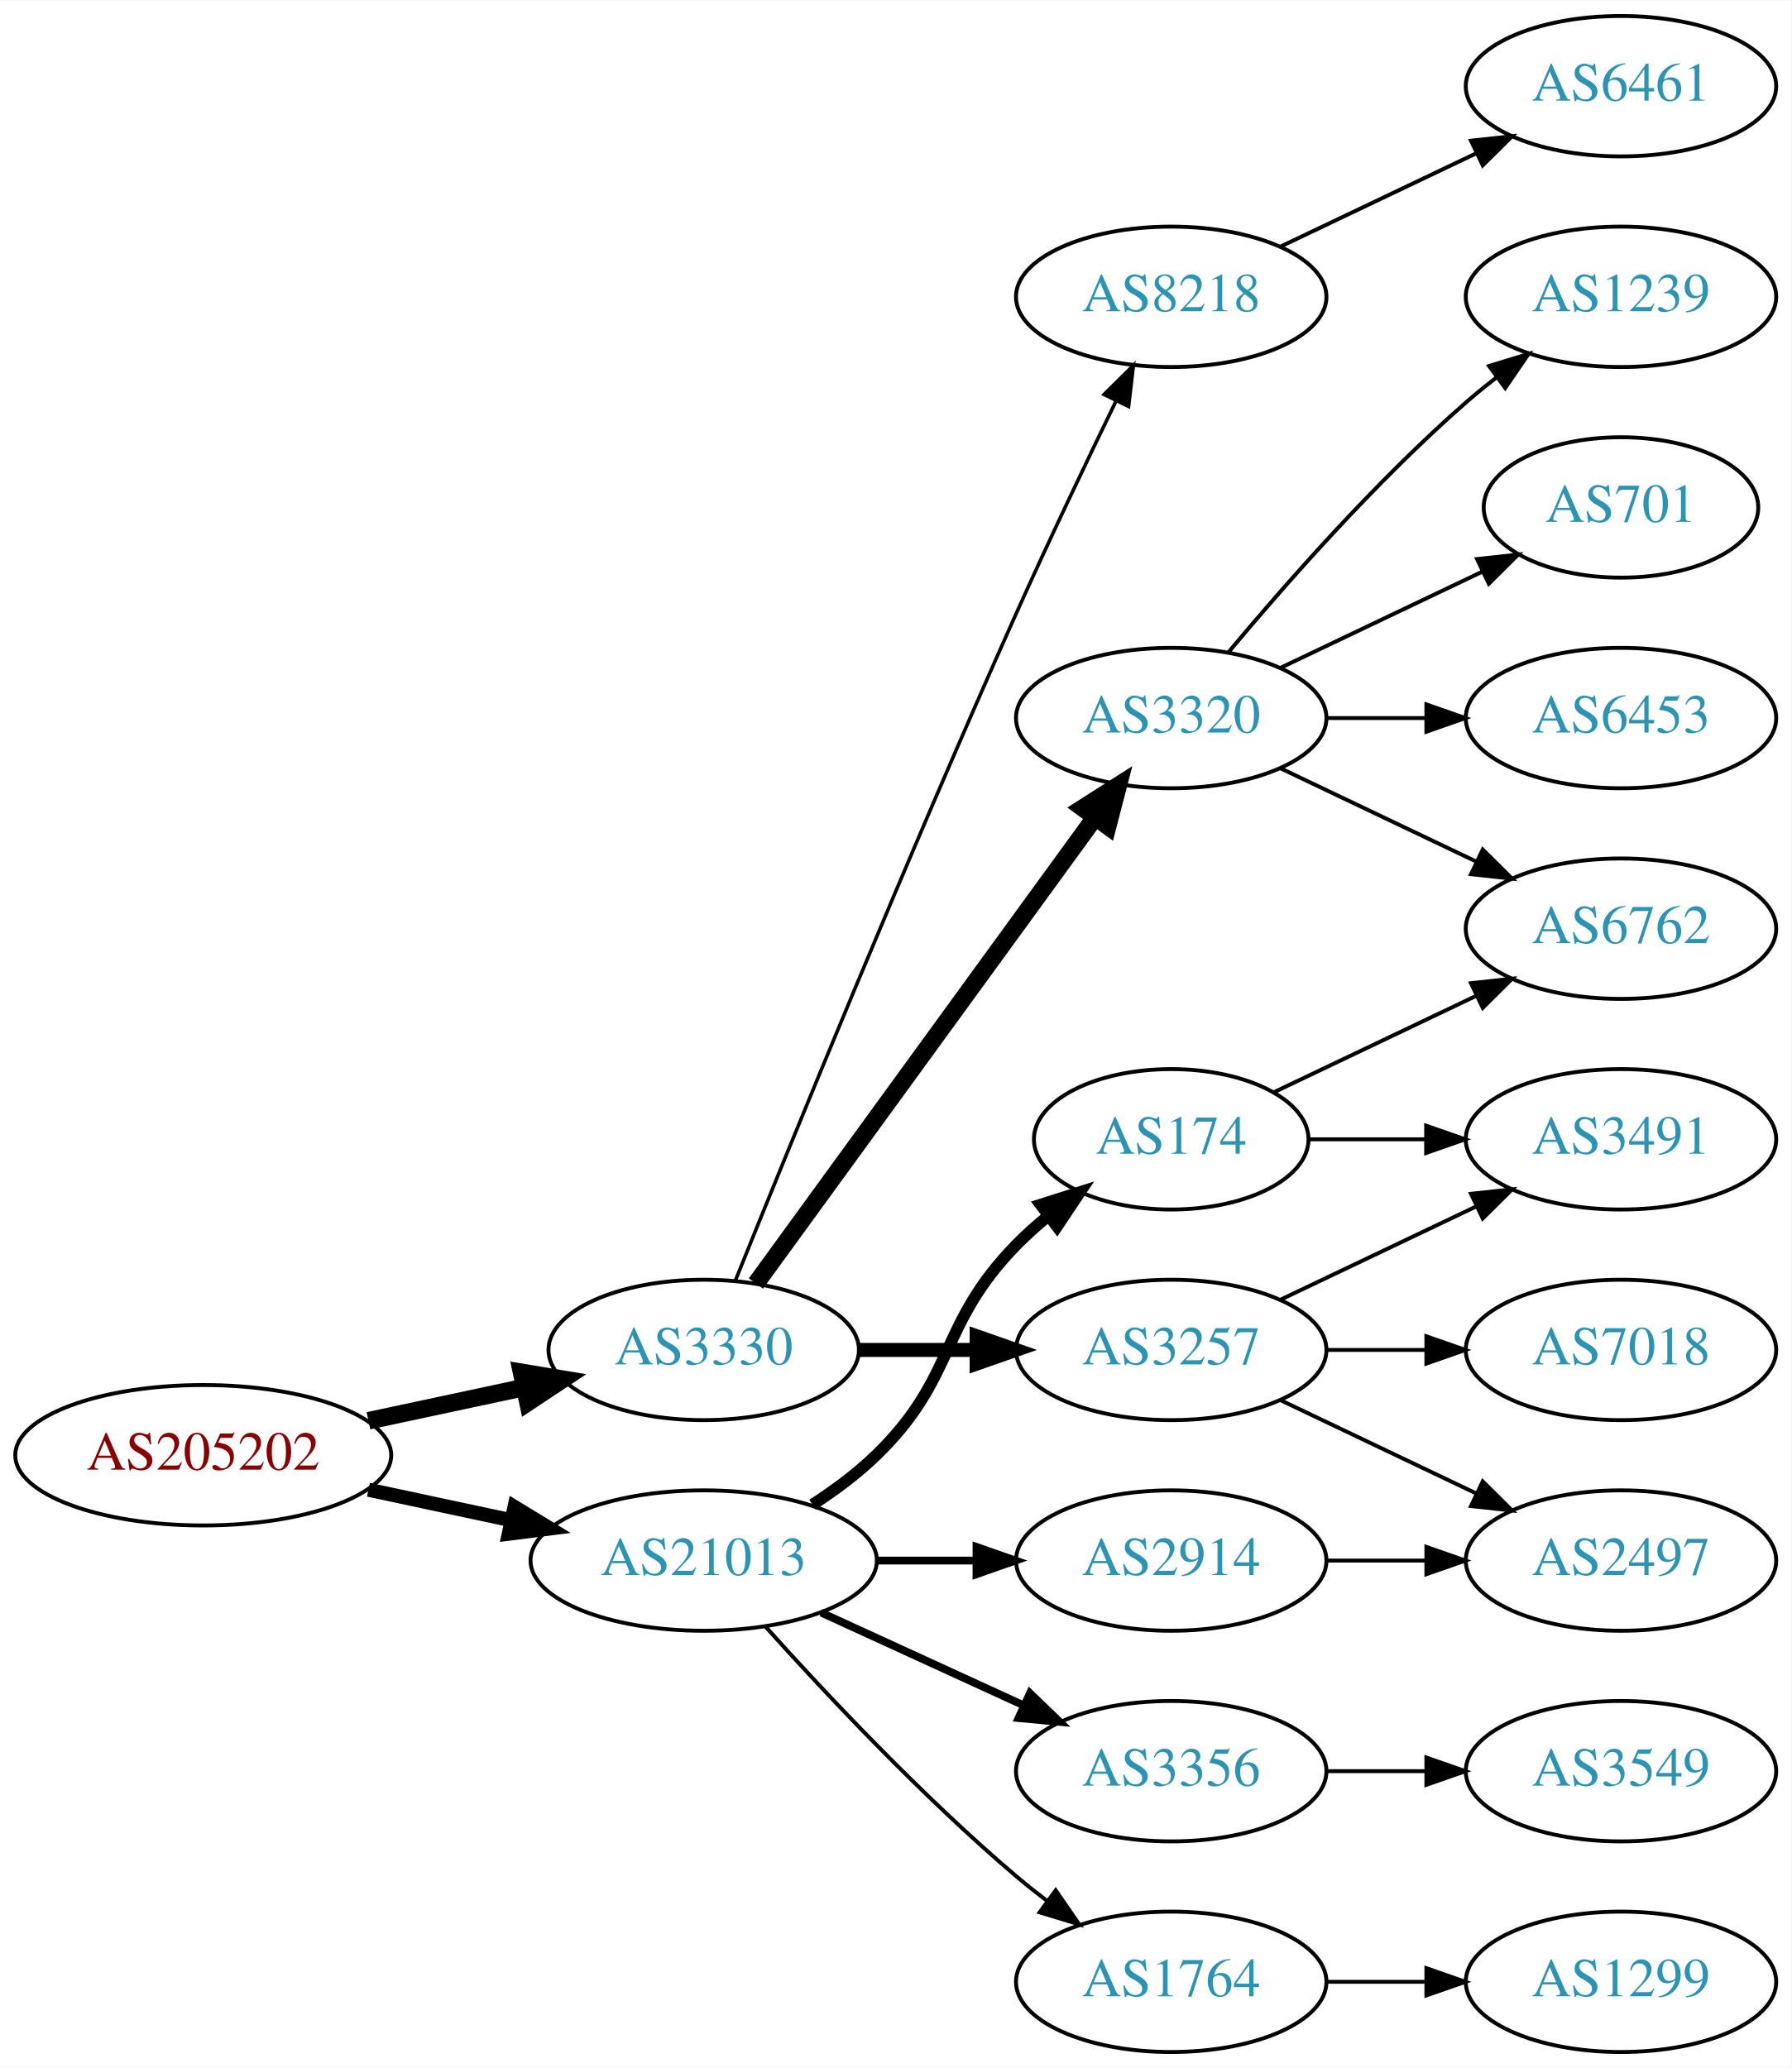
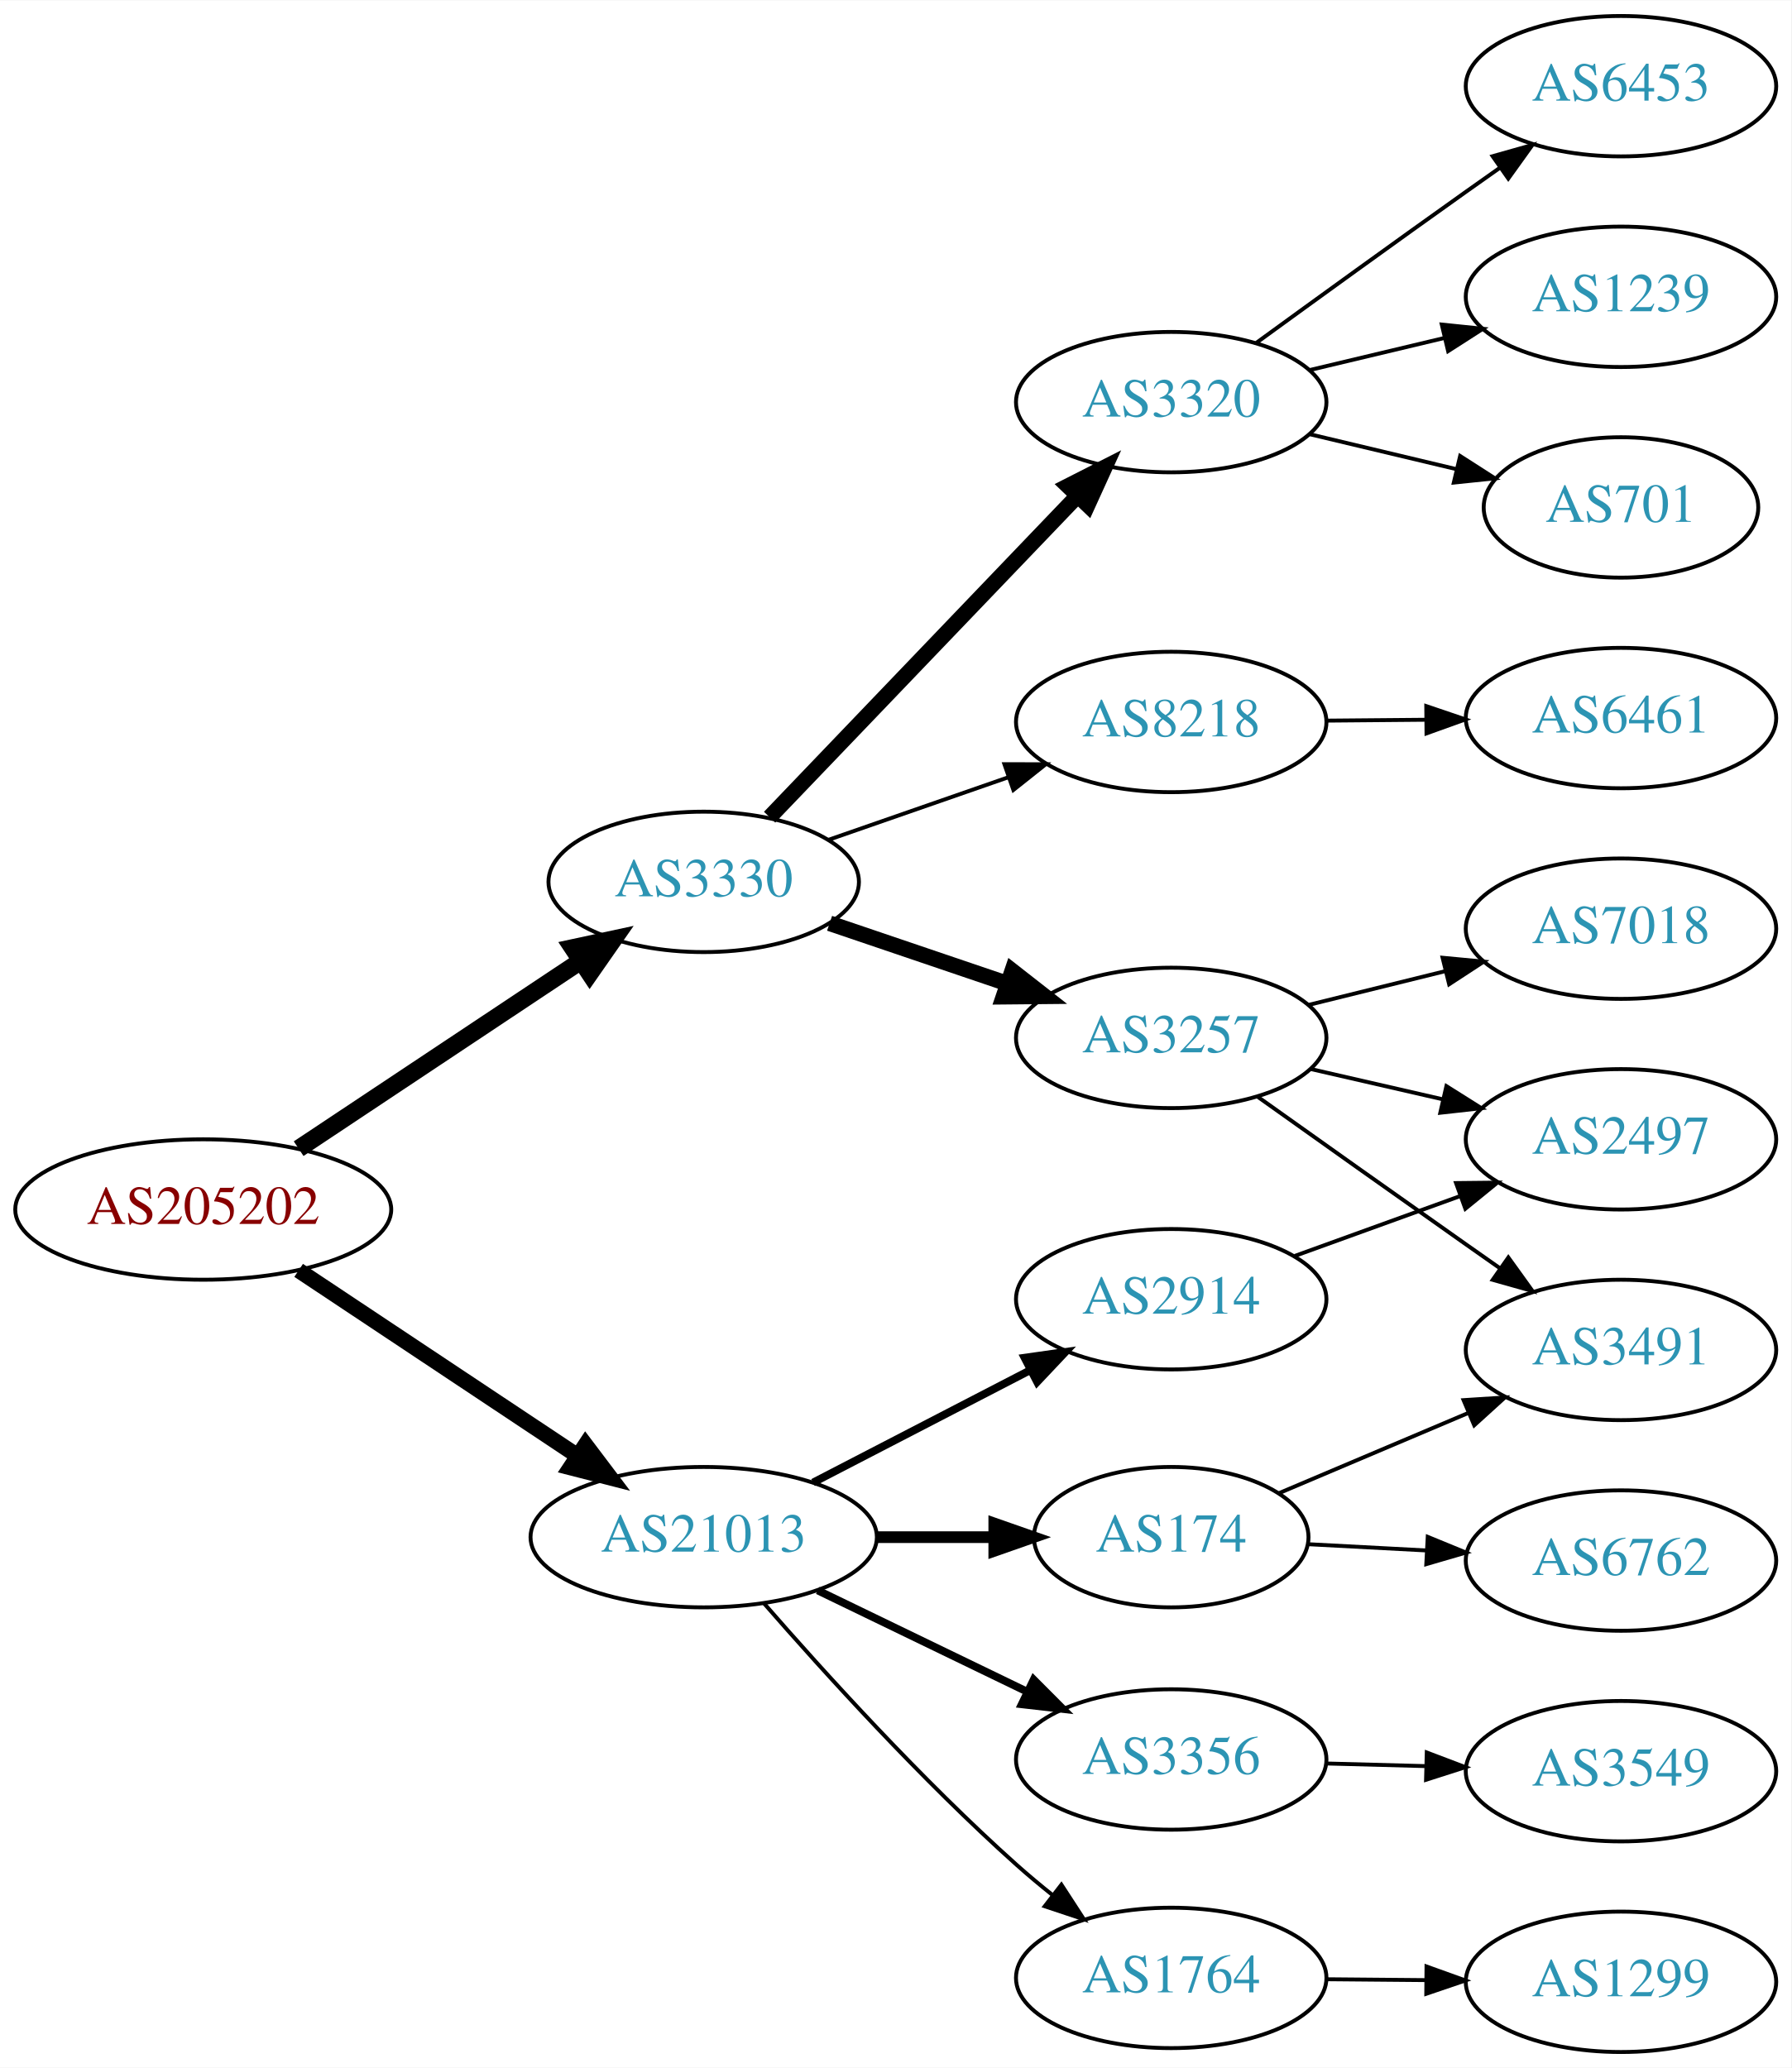
<svg xmlns="http://www.w3.org/2000/svg" xmlns:xlink="http://www.w3.org/1999/xlink" width="459pt" height="530pt" viewBox="0.00 0.00 459.17 530.00">
  <g id="graph0" class="graph" transform="scale(1 1) rotate(0) translate(4 526)">
    <polygon fill="white" stroke="none" points="-4,4 -4,-526 455.17,-526 455.17,4 -4,4" />
    <g id="node1" class="node">
      <g id="a_node1">
        <a xlink:href="/asn/205202" xlink:title="AS205202 ~ Catalysts GmbH [AT]">
-           <ellipse fill="#ffffff" stroke="black" cx="48.096" cy="-153" rx="48.192" ry="18" />
-           <text text-anchor="middle" x="48.096" y="-149.3" font-family="Times,serif" font-size="14.00" fill="#880000">AS205202</text>
+           <ellipse fill="#ffffff" stroke="black" cx="48.096" cy="-216" rx="48.192" ry="18" />
+           <text text-anchor="middle" x="48.096" y="-212.3" font-family="Times,serif" font-size="14.00" fill="#880000">AS205202</text>
        </a>
      </g>
    </g>
    <g id="node2" class="node">
      <g id="a_node2">
        <a xlink:href="/asn/3330" xlink:title="AS3330 ~ Vienna, Austria [AT]">
-           <ellipse fill="#ffffff" stroke="black" cx="176.388" cy="-180" rx="39.794" ry="18" />
-           <text text-anchor="middle" x="176.388" y="-176.3" font-family="Times,serif" font-size="14.00" fill="#2c94b3">AS3330</text>
+           <ellipse fill="#ffffff" stroke="black" cx="176.388" cy="-300" rx="39.794" ry="18" />
+           <text text-anchor="middle" x="176.388" y="-296.3" font-family="Times,serif" font-size="14.00" fill="#2c94b3">AS3330</text>
        </a>
      </g>
    </g>
    <g id="edge1" class="edge">
-       <path fill="none" stroke="black" stroke-width="4.5" d="M90.448,-161.841C103.163,-164.559 117.222,-167.565 130.181,-170.335" />
-       <polygon fill="black" stroke="black" stroke-width="4.5" points="129.69,-174.257 140.292,-172.497 131.336,-166.556 129.69,-174.257" />
+       <path fill="none" stroke="black" stroke-width="4.5" d="M72.554,-231.603C92.958,-245.174 122.658,-264.928 144.9,-279.722" />
+       <polygon fill="black" stroke="black" stroke-width="4.5" points="142.817,-283.065 153.324,-285.325 147.178,-276.508 142.817,-283.065" />
    </g>
    <g id="node3" class="node">
      <g id="a_node3">
        <a xlink:href="/asn/21013" xlink:title="AS21013 ~ Wels, AT [AT]">
-           <ellipse fill="#ffffff" stroke="black" cx="176.388" cy="-126" rx="44.393" ry="18" />
-           <text text-anchor="middle" x="176.388" y="-122.3" font-family="Times,serif" font-size="14.00" fill="#2c94b3">AS21013</text>
+           <ellipse fill="#ffffff" stroke="black" cx="176.388" cy="-132" rx="44.393" ry="18" />
+           <text text-anchor="middle" x="176.388" y="-128.3" font-family="Times,serif" font-size="14.00" fill="#2c94b3">AS21013</text>
        </a>
      </g>
    </g>
    <g id="edge2" class="edge">
-       <path fill="none" stroke="black" stroke-width="3.6" d="M90.448,-144.159C102.138,-141.66 114.964,-138.918 127.027,-136.339" />
-       <polygon fill="black" stroke="black" stroke-width="3.6" points="127.891,-139.733 136.939,-134.22 126.428,-132.888 127.891,-139.733" />
+       <path fill="none" stroke="black" stroke-width="4" d="M72.554,-200.397C92.706,-186.994 121.926,-167.559 144.073,-152.828" />
+       <polygon fill="black" stroke="black" stroke-width="4" points="146.092,-155.689 152.48,-147.236 142.216,-149.86 146.092,-155.689" />
    </g>
    <g id="node4" class="node">
      <g id="a_node4">
-         <a xlink:href="/asn/8218" xlink:title="AS8218 ~ legacy Neotelecoms [FR]">
-           <ellipse fill="#ffffff" stroke="black" cx="296.23" cy="-450" rx="39.794" ry="18" />
-           <text text-anchor="middle" x="296.23" y="-446.3" font-family="Times,serif" font-size="14.00" fill="#2c94b3">AS8218</text>
+         <a xlink:href="/asn/3320" xlink:title="AS3320 ~ DTAG [DE]">
+           <ellipse fill="#ffffff" stroke="black" cx="296.23" cy="-423" rx="39.794" ry="18" />
+           <text text-anchor="middle" x="296.23" y="-419.3" font-family="Times,serif" font-size="14.00" fill="#2c94b3">AS3320</text>
        </a>
      </g>
    </g>
    <g id="edge3" class="edge">
-       <path fill="none" stroke="black" stroke-width="0.9" d="M184.528,-197.842C198.079,-231.516 228.669,-306.657 256.584,-369 264.757,-387.254 274.45,-407.566 282.084,-423.284" />
-       <polygon fill="black" stroke="black" stroke-width="0.9" points="279.009,-424.964 286.539,-432.417 285.3,-421.895 279.009,-424.964" />
+       <path fill="none" stroke="black" stroke-width="4" d="M193.28,-316.588C213.575,-337.771 248.845,-374.584 272.114,-398.872" />
+       <polygon fill="black" stroke="black" stroke-width="4" points="269.767,-401.482 279.213,-406.282 274.822,-396.639 269.767,-401.482" />
    </g>
    <g id="node5" class="node">
      <g id="a_node5">
-         <a xlink:href="/asn/3320" xlink:title="AS3320 ~ DTAG [DE]">
-           <ellipse fill="#ffffff" stroke="black" cx="296.23" cy="-342" rx="39.794" ry="18" />
-           <text text-anchor="middle" x="296.23" y="-338.3" font-family="Times,serif" font-size="14.00" fill="#2c94b3">AS3320</text>
+         <a xlink:href="/asn/3257" xlink:title="AS3257 ~ GTT [DE]">
+           <ellipse fill="#ffffff" stroke="black" cx="296.23" cy="-260" rx="39.794" ry="18" />
+           <text text-anchor="middle" x="296.23" y="-256.3" font-family="Times,serif" font-size="14.00" fill="#2c94b3">AS3257</text>
        </a>
      </g>
    </g>
    <g id="edge4" class="edge">
-       <path fill="none" stroke="black" stroke-width="4.5" d="M189.776,-197.031C210.498,-225.517 252.301,-282.985 276.589,-316.374" />
-       <polygon fill="black" stroke="black" stroke-width="4.5" points="273.586,-318.939 282.653,-324.71 279.955,-314.307 273.586,-318.939" />
+       <path fill="none" stroke="black" stroke-width="4" d="M208.658,-289.386C222.641,-284.639 239.312,-278.981 254.274,-273.902" />
+       <polygon fill="black" stroke="black" stroke-width="4" points="255.469,-277.192 263.814,-270.664 253.219,-270.564 255.469,-277.192" />
    </g>
    <g id="node6" class="node">
      <g id="a_node6">
-         <a xlink:href="/asn/3257" xlink:title="AS3257 ~ GTT [DE]">
-           <ellipse fill="#ffffff" stroke="black" cx="296.23" cy="-180" rx="39.794" ry="18" />
-           <text text-anchor="middle" x="296.23" y="-176.3" font-family="Times,serif" font-size="14.00" fill="#2c94b3">AS3257</text>
+         <a xlink:href="/asn/8218" xlink:title="AS8218 ~ legacy Neotelecoms [FR]">
+           <ellipse fill="#ffffff" stroke="black" cx="296.23" cy="-341" rx="39.794" ry="18" />
+           <text text-anchor="middle" x="296.23" y="-337.3" font-family="Times,serif" font-size="14.00" fill="#2c94b3">AS8218</text>
        </a>
      </g>
    </g>
    <g id="edge5" class="edge">
-       <path fill="none" stroke="black" stroke-width="3.6" d="M216.3,-180C225.854,-180 236.203,-180 246.166,-180" />
-       <polygon fill="black" stroke="black" stroke-width="3.6" points="246.358,-183.5 256.358,-180 246.358,-176.5 246.358,-183.5" />
+       <path fill="none" stroke="black" d="M208.349,-310.772C222.446,-315.677 239.322,-321.548 254.436,-326.807" />
+       <polygon fill="black" stroke="black" points="253.471,-330.177 264.066,-330.157 255.771,-323.566 253.471,-330.177" />
+     </g>
+     <g id="node14" class="node">
+       <g id="a_node14">
+         <a xlink:href="/asn/2914" xlink:title="AS2914 ~ NTT America, Inc. [US]">
+           <ellipse fill="#ffffff" stroke="black" cx="296.23" cy="-193" rx="39.794" ry="18" />
+           <text text-anchor="middle" x="296.23" y="-189.3" font-family="Times,serif" font-size="14.00" fill="#2c94b3">AS2914</text>
+         </a>
+       </g>
+     </g>
+     <g id="edge13" class="edge">
+       <path fill="none" stroke="black" stroke-width="2" d="M204.423,-145.995C220.972,-154.561 242.324,-165.614 260.165,-174.849" />
+       <polygon fill="black" stroke="black" stroke-width="2" points="258.641,-178.001 269.131,-179.49 261.859,-171.785 258.641,-178.001" />
    </g>
    <g id="node15" class="node">
      <g id="a_node15">
-         <a xlink:href="/asn/3356" xlink:title="AS3356 ~ Level 3 Parent, LLC [US]">
-           <ellipse fill="#ffffff" stroke="black" cx="296.23" cy="-72" rx="39.794" ry="18" />
-           <text text-anchor="middle" x="296.23" y="-68.3" font-family="Times,serif" font-size="14.00" fill="#2c94b3">AS3356</text>
+         <a xlink:href="/asn/174" xlink:title="AS174 ~ Cogent Communications [US]">
+           <ellipse fill="#ffffff" stroke="black" cx="296.23" cy="-132" rx="35.194" ry="18" />
+           <text text-anchor="middle" x="296.23" y="-128.3" font-family="Times,serif" font-size="14.00" fill="#2c94b3">AS174</text>
        </a>
      </g>
    </g>
    <g id="edge14" class="edge">
-       <path fill="none" stroke="black" stroke-width="2" d="M206.517,-112.652C222.128,-105.498 241.526,-96.609 258.198,-88.969" />
-       <polygon fill="black" stroke="black" stroke-width="2" points="260.017,-91.986 267.65,-84.638 257.101,-85.622 260.017,-91.986" />
+       <path fill="none" stroke="black" stroke-width="3" d="M220.599,-132C230.447,-132 240.926,-132 250.823,-132" />
+       <polygon fill="black" stroke="black" stroke-width="3" points="250.875,-135.5 260.875,-132 250.875,-128.5 250.875,-135.5" />
    </g>
    <g id="node16" class="node">
      <g id="a_node16">
-         <a xlink:href="/asn/2914" xlink:title="AS2914 ~ NTT America, Inc. [US]">
-           <ellipse fill="#ffffff" stroke="black" cx="296.23" cy="-126" rx="39.794" ry="18" />
-           <text text-anchor="middle" x="296.23" y="-122.3" font-family="Times,serif" font-size="14.00" fill="#2c94b3">AS2914</text>
+         <a xlink:href="/asn/3356" xlink:title="AS3356 ~ Level 3 Parent, LLC [US]">
+           <ellipse fill="#ffffff" stroke="black" cx="296.23" cy="-75" rx="39.794" ry="18" />
+           <text text-anchor="middle" x="296.23" y="-71.3" font-family="Times,serif" font-size="14.00" fill="#2c94b3">AS3356</text>
        </a>
      </g>
    </g>
    <g id="edge15" class="edge">
-       <path fill="none" stroke="black" stroke-width="2" d="M220.599,-126C228.911,-126 237.674,-126 246.156,-126" />
-       <polygon fill="black" stroke="black" stroke-width="2" points="246.315,-129.5 256.315,-126 246.315,-122.5 246.315,-129.5" />
+       <path fill="none" stroke="black" stroke-width="2" d="M205.614,-118.347C221.7,-110.566 242.022,-100.737 259.245,-92.406" />
+       <polygon fill="black" stroke="black" stroke-width="2" points="260.97,-95.459 268.448,-87.954 257.922,-89.158 260.97,-95.459" />
    </g>
    <g id="node17" class="node">
      <g id="a_node17">
-         <a xlink:href="/asn/174" xlink:title="AS174 ~ Cogent Communications [US]">
-           <ellipse fill="#ffffff" stroke="black" cx="296.23" cy="-234" rx="35.194" ry="18" />
-           <text text-anchor="middle" x="296.23" y="-230.3" font-family="Times,serif" font-size="14.00" fill="#2c94b3">AS174</text>
+         <a xlink:href="/asn/1764" xlink:title="AS1764 ~ NEXTLAYER-AS [AT]">
+           <ellipse fill="#ffffff" stroke="black" cx="296.23" cy="-19" rx="39.794" ry="18" />
+           <text text-anchor="middle" x="296.23" y="-15.3" font-family="Times,serif" font-size="14.00" fill="#2c94b3">AS1764</text>
        </a>
      </g>
    </g>
    <g id="edge16" class="edge">
-       <path fill="none" stroke="black" stroke-width="3" d="M204.271,-140.329C209.996,-144.036 215.762,-148.318 220.584,-153 241.277,-173.094 236.411,-186.383 256.584,-207 259.063,-209.534 261.809,-211.983 264.662,-214.304" />
-       <polygon fill="black" stroke="black" stroke-width="3" points="262.753,-217.248 272.847,-220.468 266.964,-211.657 262.753,-217.248" />
-     </g>
-     <g id="node18" class="node">
-       <g id="a_node18">
-         <a xlink:href="/asn/1764" xlink:title="AS1764 ~ NEXTLAYER-AS [AT]">
-           <ellipse fill="#ffffff" stroke="black" cx="296.23" cy="-18" rx="39.794" ry="18" />
-           <text text-anchor="middle" x="296.23" y="-14.3" font-family="Times,serif" font-size="14.00" fill="#2c94b3">AS1764</text>
-         </a>
-       </g>
-     </g>
-     <g id="edge17" class="edge">
-       <path fill="none" stroke="black" d="M192.32,-108.956C207.646,-91.903 232.582,-65.35 256.584,-45 259.081,-42.883 261.741,-40.768 264.453,-38.707" />
-       <polygon fill="black" stroke="black" points="266.619,-41.459 272.629,-32.734 262.489,-35.806 266.619,-41.459" />
+       <path fill="none" stroke="black" d="M191.787,-115.092C207.09,-97.527 232.373,-69.636 256.584,-48 259.525,-45.371 262.691,-42.73 265.898,-40.168" />
+       <polygon fill="black" stroke="black" points="268.081,-42.905 273.854,-34.021 263.801,-37.366 268.081,-42.905" />
    </g>
    <g id="node7" class="node">
      <g id="a_node7">
-         <a xlink:href="/asn/6461" xlink:title="AS6461 ~ Zayo Bandwidth [US]">
+         <a xlink:href="/asn/6453" xlink:title="AS6453 ~ TATA COMMUNICATIONS (AMERICA) INC [US]">
          <ellipse fill="#ffffff" stroke="black" cx="411.523" cy="-504" rx="39.794" ry="18" />
-           <text text-anchor="middle" x="411.523" y="-500.3" font-family="Times,serif" font-size="14.00" fill="#2c94b3">AS6461</text>
+           <text text-anchor="middle" x="411.523" y="-500.3" font-family="Times,serif" font-size="14.00" fill="#2c94b3">AS6453</text>
        </a>
      </g>
    </g>
    <g id="edge6" class="edge">
-       <path fill="none" stroke="black" d="M324.367,-462.934C339.361,-470.081 358.182,-479.052 374.405,-486.785" />
-       <polygon fill="black" stroke="black" points="373.075,-490.028 383.608,-491.171 376.087,-483.709 373.075,-490.028" />
+       <path fill="none" stroke="black" d="M318.078,-438.222C333.012,-449.091 353.626,-464.025 371.877,-477 374.697,-479.005 377.64,-481.085 380.588,-483.159" />
+       <polygon fill="black" stroke="black" points="378.616,-486.05 388.813,-488.926 382.634,-480.319 378.616,-486.05" />
    </g>
    <g id="node8" class="node">
      <g id="a_node8">
-         <a xlink:href="/asn/6762" xlink:title="AS6762 ~ TELECOM ITALIA SPARKLE S.p.A. [IT]">
-           <ellipse fill="#ffffff" stroke="black" cx="411.523" cy="-288" rx="39.794" ry="18" />
-           <text text-anchor="middle" x="411.523" y="-284.3" font-family="Times,serif" font-size="14.00" fill="#2c94b3">AS6762</text>
+         <a xlink:href="/asn/1239" xlink:title="AS1239 ~ Sprint [US]">
+           <ellipse fill="#ffffff" stroke="black" cx="411.523" cy="-450" rx="39.794" ry="18" />
+           <text text-anchor="middle" x="411.523" y="-446.3" font-family="Times,serif" font-size="14.00" fill="#2c94b3">AS1239</text>
        </a>
      </g>
    </g>
    <g id="edge7" class="edge">
-       <path fill="none" stroke="black" d="M324.367,-329.066C339.361,-321.919 358.182,-312.948 374.405,-305.215" />
-       <polygon fill="black" stroke="black" points="376.087,-308.291 383.608,-300.829 373.075,-301.972 376.087,-308.291" />
+       <path fill="none" stroke="black" d="M331.837,-431.248C342.709,-433.838 354.863,-436.735 366.305,-439.462" />
+       <polygon fill="black" stroke="black" points="365.589,-442.889 376.128,-441.803 367.212,-436.08 365.589,-442.889" />
    </g>
    <g id="node9" class="node">
      <g id="a_node9">
        <a xlink:href="/asn/701" xlink:title="AS701 ~ UUNET [US]">
          <ellipse fill="#ffffff" stroke="black" cx="411.523" cy="-396" rx="35.194" ry="18" />
          <text text-anchor="middle" x="411.523" y="-392.3" font-family="Times,serif" font-size="14.00" fill="#2c94b3">AS701</text>
        </a>
      </g>
    </g>
    <g id="edge8" class="edge">
-       <path fill="none" stroke="black" d="M324.367,-354.934C339.798,-362.29 359.284,-371.577 375.819,-379.459" />
-       <polygon fill="black" stroke="black" points="374.628,-382.768 385.161,-383.911 377.64,-376.449 374.628,-382.768" />
+       <path fill="none" stroke="black" d="M331.837,-414.752C343.632,-411.942 356.937,-408.771 369.204,-405.847" />
+       <polygon fill="black" stroke="black" points="370.293,-409.186 379.209,-403.463 368.67,-402.376 370.293,-409.186" />
    </g>
    <g id="node10" class="node">
      <g id="a_node10">
-         <a xlink:href="/asn/6453" xlink:title="AS6453 ~ TATA COMMUNICATIONS (AMERICA) INC [US]">
-           <ellipse fill="#ffffff" stroke="black" cx="411.523" cy="-342" rx="39.794" ry="18" />
-           <text text-anchor="middle" x="411.523" y="-338.3" font-family="Times,serif" font-size="14.00" fill="#2c94b3">AS6453</text>
+         <a xlink:href="/asn/2497" xlink:title="AS2497 ~ Internet Initiative Japan Inc. [JP]">
+           <ellipse fill="#ffffff" stroke="black" cx="411.523" cy="-234" rx="39.794" ry="18" />
+           <text text-anchor="middle" x="411.523" y="-230.3" font-family="Times,serif" font-size="14.00" fill="#2c94b3">AS2497</text>
        </a>
      </g>
    </g>
    <g id="edge9" class="edge">
-       <path fill="none" stroke="black" d="M335.902,-342C344.105,-342 352.869,-342 361.401,-342" />
-       <polygon fill="black" stroke="black" points="361.641,-345.5 371.641,-342 361.641,-338.5 361.641,-345.5" />
+       <path fill="none" stroke="black" d="M331.837,-252.058C342.608,-249.586 354.638,-246.825 365.987,-244.221" />
+       <polygon fill="black" stroke="black" points="366.774,-247.631 375.737,-241.983 365.208,-240.809 366.774,-247.631" />
    </g>
    <g id="node11" class="node">
      <g id="a_node11">
-         <a xlink:href="/asn/1239" xlink:title="AS1239 ~ Sprint [US]">
-           <ellipse fill="#ffffff" stroke="black" cx="411.523" cy="-450" rx="39.794" ry="18" />
-           <text text-anchor="middle" x="411.523" y="-446.3" font-family="Times,serif" font-size="14.00" fill="#2c94b3">AS1239</text>
+         <a xlink:href="/asn/3491" xlink:title="AS3491 ~ PCCW Global, Inc. [US]">
+           <ellipse fill="#ffffff" stroke="black" cx="411.523" cy="-180" rx="39.794" ry="18" />
+           <text text-anchor="middle" x="411.523" y="-176.3" font-family="Times,serif" font-size="14.00" fill="#2c94b3">AS3491</text>
        </a>
      </g>
    </g>
    <g id="edge10" class="edge">
-       <path fill="none" stroke="black" d="M310.86,-358.817C325.143,-375.929 348.689,-402.745 371.877,-423 374.342,-425.154 376.981,-427.294 379.678,-429.372" />
-       <polygon fill="black" stroke="black" points="377.703,-432.264 387.832,-435.37 381.851,-426.625 377.703,-432.264" />
+       <path fill="none" stroke="black" d="M318.436,-244.879C333.36,-234.253 353.814,-219.721 371.877,-207 374.706,-205.007 377.655,-202.936 380.607,-200.867" />
+       <polygon fill="black" stroke="black" points="382.65,-203.709 388.837,-195.108 378.637,-197.974 382.65,-203.709" />
    </g>
    <g id="node12" class="node">
      <g id="a_node12">
-         <a xlink:href="/asn/2497" xlink:title="AS2497 ~ Internet Initiative Japan Inc. [JP]">
-           <ellipse fill="#ffffff" stroke="black" cx="411.523" cy="-126" rx="39.794" ry="18" />
-           <text text-anchor="middle" x="411.523" y="-122.3" font-family="Times,serif" font-size="14.00" fill="#2c94b3">AS2497</text>
+         <a xlink:href="/asn/7018" xlink:title="AS7018 ~ AT&amp;T Services, Inc. [US]">
+           <ellipse fill="#ffffff" stroke="black" cx="411.523" cy="-288" rx="39.794" ry="18" />
+           <text text-anchor="middle" x="411.523" y="-284.3" font-family="Times,serif" font-size="14.00" fill="#2c94b3">AS7018</text>
        </a>
      </g>
    </g>
    <g id="edge11" class="edge">
-       <path fill="none" stroke="black" d="M324.367,-167.066C339.361,-159.919 358.182,-150.948 374.405,-143.215" />
-       <polygon fill="black" stroke="black" points="376.087,-146.291 383.608,-138.829 373.075,-139.972 376.087,-146.291" />
+       <path fill="none" stroke="black" d="M331.529,-268.477C342.51,-271.191 354.826,-274.235 366.406,-277.096" />
+       <polygon fill="black" stroke="black" points="365.793,-280.55 376.341,-279.552 367.472,-273.755 365.793,-280.55" />
    </g>
    <g id="node13" class="node">
      <g id="a_node13">
-         <a xlink:href="/asn/7018" xlink:title="AS7018 ~ AT&amp;T Services, Inc. [US]">
-           <ellipse fill="#ffffff" stroke="black" cx="411.523" cy="-180" rx="39.794" ry="18" />
-           <text text-anchor="middle" x="411.523" y="-176.3" font-family="Times,serif" font-size="14.00" fill="#2c94b3">AS7018</text>
+         <a xlink:href="/asn/6461" xlink:title="AS6461 ~ Zayo Bandwidth [US]">
+           <ellipse fill="#ffffff" stroke="black" cx="411.523" cy="-342" rx="39.794" ry="18" />
+           <text text-anchor="middle" x="411.523" y="-338.3" font-family="Times,serif" font-size="14.00" fill="#2c94b3">AS6461</text>
        </a>
      </g>
    </g>
    <g id="edge12" class="edge">
-       <path fill="none" stroke="black" d="M335.902,-180C344.105,-180 352.869,-180 361.401,-180" />
-       <polygon fill="black" stroke="black" points="361.641,-183.5 371.641,-180 361.641,-176.5 361.641,-183.5" />
-     </g>
-     <g id="node14" class="node">
-       <g id="a_node14">
-         <a xlink:href="/asn/3491" xlink:title="AS3491 ~ PCCW Global, Inc. [US]">
-           <ellipse fill="#ffffff" stroke="black" cx="411.523" cy="-234" rx="39.794" ry="18" />
-           <text text-anchor="middle" x="411.523" y="-230.3" font-family="Times,serif" font-size="14.00" fill="#2c94b3">AS3491</text>
-         </a>
-       </g>
-     </g>
-     <g id="edge13" class="edge">
-       <path fill="none" stroke="black" d="M324.367,-192.934C339.361,-200.081 358.182,-209.052 374.405,-216.785" />
-       <polygon fill="black" stroke="black" points="373.075,-220.028 383.608,-221.171 376.087,-213.709 373.075,-220.028" />
+       <path fill="none" stroke="black" d="M335.902,-341.341C344.105,-341.414 352.869,-341.491 361.401,-341.566" />
+       <polygon fill="black" stroke="black" points="361.61,-345.068 371.641,-341.657 361.672,-338.069 361.61,-345.068" />
+     </g>
+     <g id="edge20" class="edge">
+       <path fill="none" stroke="black" d="M327.889,-204.095C340.861,-208.79 356.155,-214.324 370.035,-219.348" />
+       <polygon fill="black" stroke="black" points="369.246,-222.784 379.84,-222.896 371.628,-216.202 369.246,-222.784" />
+     </g>
+     <g id="edge18" class="edge">
+       <path fill="none" stroke="black" d="M323.792,-143.254C338.199,-149.358 356.264,-157.011 372.171,-163.751" />
+       <polygon fill="black" stroke="black" points="371.173,-167.129 381.746,-167.808 373.903,-160.684 371.173,-167.129" />
+     </g>
+     <g id="node18" class="node">
+       <g id="a_node18">
+         <a xlink:href="/asn/6762" xlink:title="AS6762 ~ TELECOM ITALIA SPARKLE S.p.A. [IT]">
+           <ellipse fill="#ffffff" stroke="black" cx="411.523" cy="-126" rx="39.794" ry="18" />
+           <text text-anchor="middle" x="411.523" y="-122.3" font-family="Times,serif" font-size="14.00" fill="#2c94b3">AS6762</text>
+         </a>
+       </g>
+     </g>
+     <g id="edge17" class="edge">
+       <path fill="none" stroke="black" d="M331.222,-130.2C340.803,-129.692 351.419,-129.13 361.687,-128.586" />
+       <polygon fill="black" stroke="black" points="361.986,-132.076 371.787,-128.051 361.615,-125.085 361.986,-132.076" />
    </g>
    <g id="node19" class="node">
      <g id="a_node19">
        <a xlink:href="/asn/3549" xlink:title="AS3549 ~ Level 3 Parent, LLC [US]">
          <ellipse fill="#ffffff" stroke="black" cx="411.523" cy="-72" rx="39.794" ry="18" />
          <text text-anchor="middle" x="411.523" y="-68.3" font-family="Times,serif" font-size="14.00" fill="#2c94b3">AS3549</text>
        </a>
      </g>
    </g>
    <g id="edge19" class="edge">
-       <path fill="none" stroke="black" d="M335.902,-72C344.105,-72 352.869,-72 361.401,-72" />
-       <polygon fill="black" stroke="black" points="361.641,-75.5 371.641,-72 361.641,-68.5 361.641,-75.5" />
-     </g>
-     <g id="edge18" class="edge">
-       <path fill="none" stroke="black" d="M335.902,-126C344.105,-126 352.869,-126 361.401,-126" />
-       <polygon fill="black" stroke="black" points="361.641,-129.5 371.641,-126 361.641,-122.5 361.641,-129.5" />
-     </g>
-     <g id="edge22" class="edge">
-       <path fill="none" stroke="black" d="M322.655,-246.119C337.958,-253.413 357.681,-262.814 374.563,-270.86" />
-       <polygon fill="black" stroke="black" points="373.071,-274.026 383.604,-275.169 376.082,-267.707 373.071,-274.026" />
-     </g>
-     <g id="edge21" class="edge">
-       <path fill="none" stroke="black" d="M331.529,-234C340.906,-234 351.257,-234 361.291,-234" />
-       <polygon fill="black" stroke="black" points="361.58,-237.5 371.58,-234 361.58,-230.5 361.58,-237.5" />
+       <path fill="none" stroke="black" d="M335.902,-73.976C344.105,-73.759 352.869,-73.527 361.401,-73.301" />
+       <polygon fill="black" stroke="black" points="361.737,-76.793 371.641,-73.03 361.551,-69.796 361.737,-76.793" />
    </g>
    <g id="node20" class="node">
      <g id="a_node20">
        <a xlink:href="/asn/1299" xlink:title="AS1299 ~ Telia Carrier [EU]">
          <ellipse fill="#ffffff" stroke="black" cx="411.523" cy="-18" rx="39.794" ry="18" />
          <text text-anchor="middle" x="411.523" y="-14.3" font-family="Times,serif" font-size="14.00" fill="#2c94b3">AS1299</text>
        </a>
      </g>
    </g>
-     <g id="edge20" class="edge">
-       <path fill="none" stroke="black" d="M335.902,-18C344.105,-18 352.869,-18 361.401,-18" />
-       <polygon fill="black" stroke="black" points="361.641,-21.5 371.641,-18 361.641,-14.5 361.641,-21.5" />
+     <g id="edge21" class="edge">
+       <path fill="none" stroke="black" d="M335.902,-18.659C344.105,-18.586 352.869,-18.509 361.401,-18.434" />
+       <polygon fill="black" stroke="black" points="361.672,-21.931 371.641,-18.343 361.61,-14.932 361.672,-21.931" />
    </g>
  </g>
</svg>
